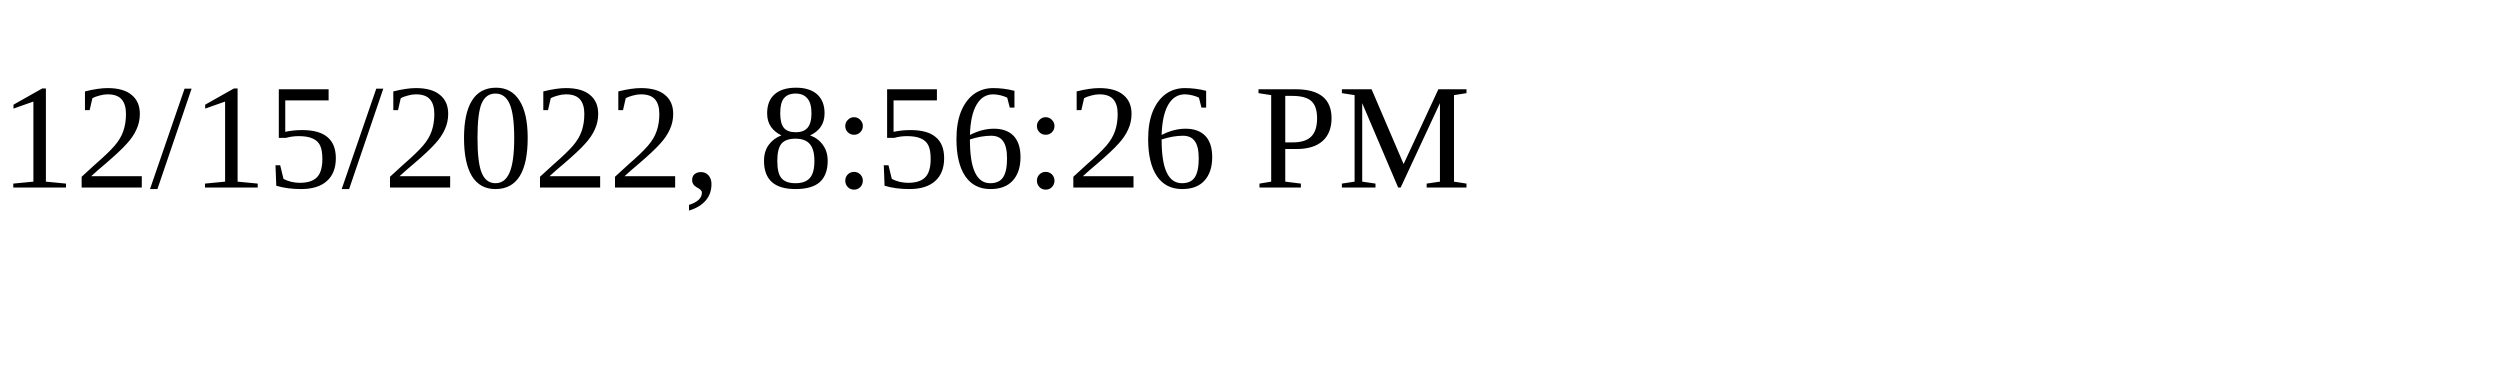
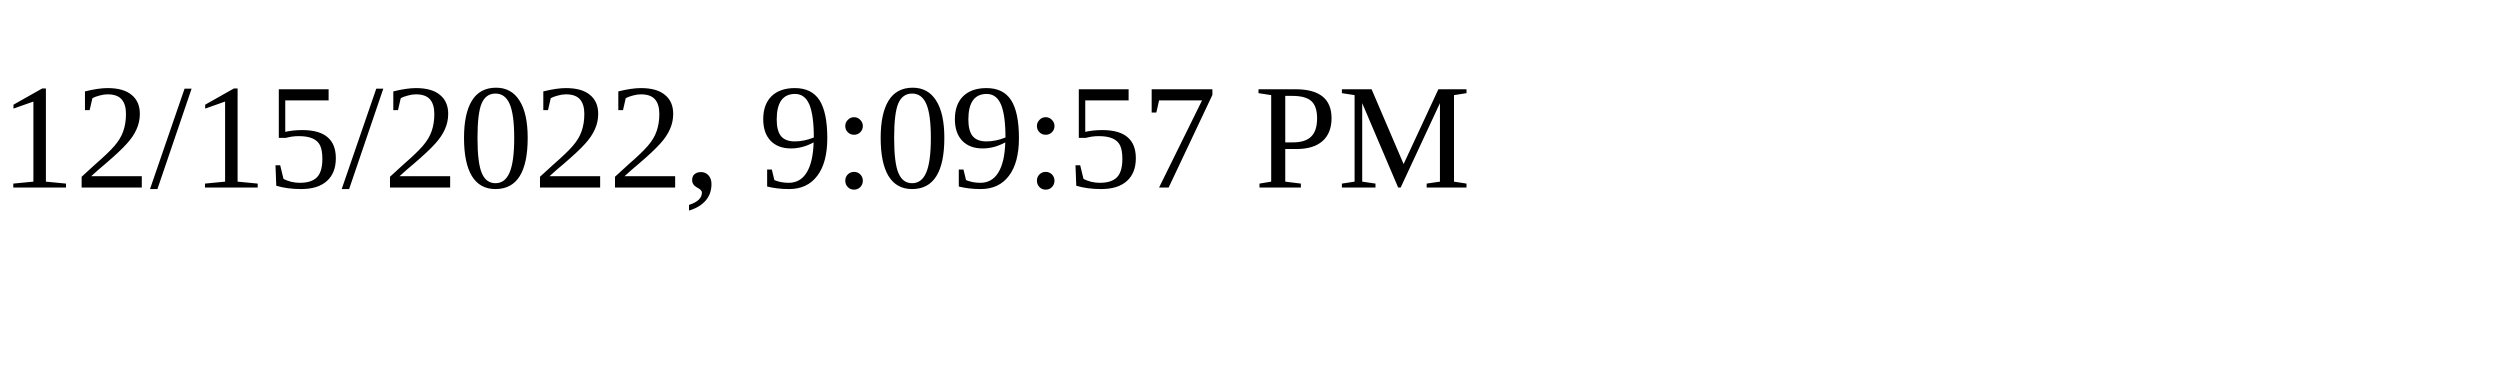
<svg xmlns="http://www.w3.org/2000/svg" height="30" width="200">
-   <text x="0" y="15">12/15/2022, 8:56:26 PM</text>
+   <text x="0" y="15">12/15/2022, 9:09:57 PM</text>
</svg>
